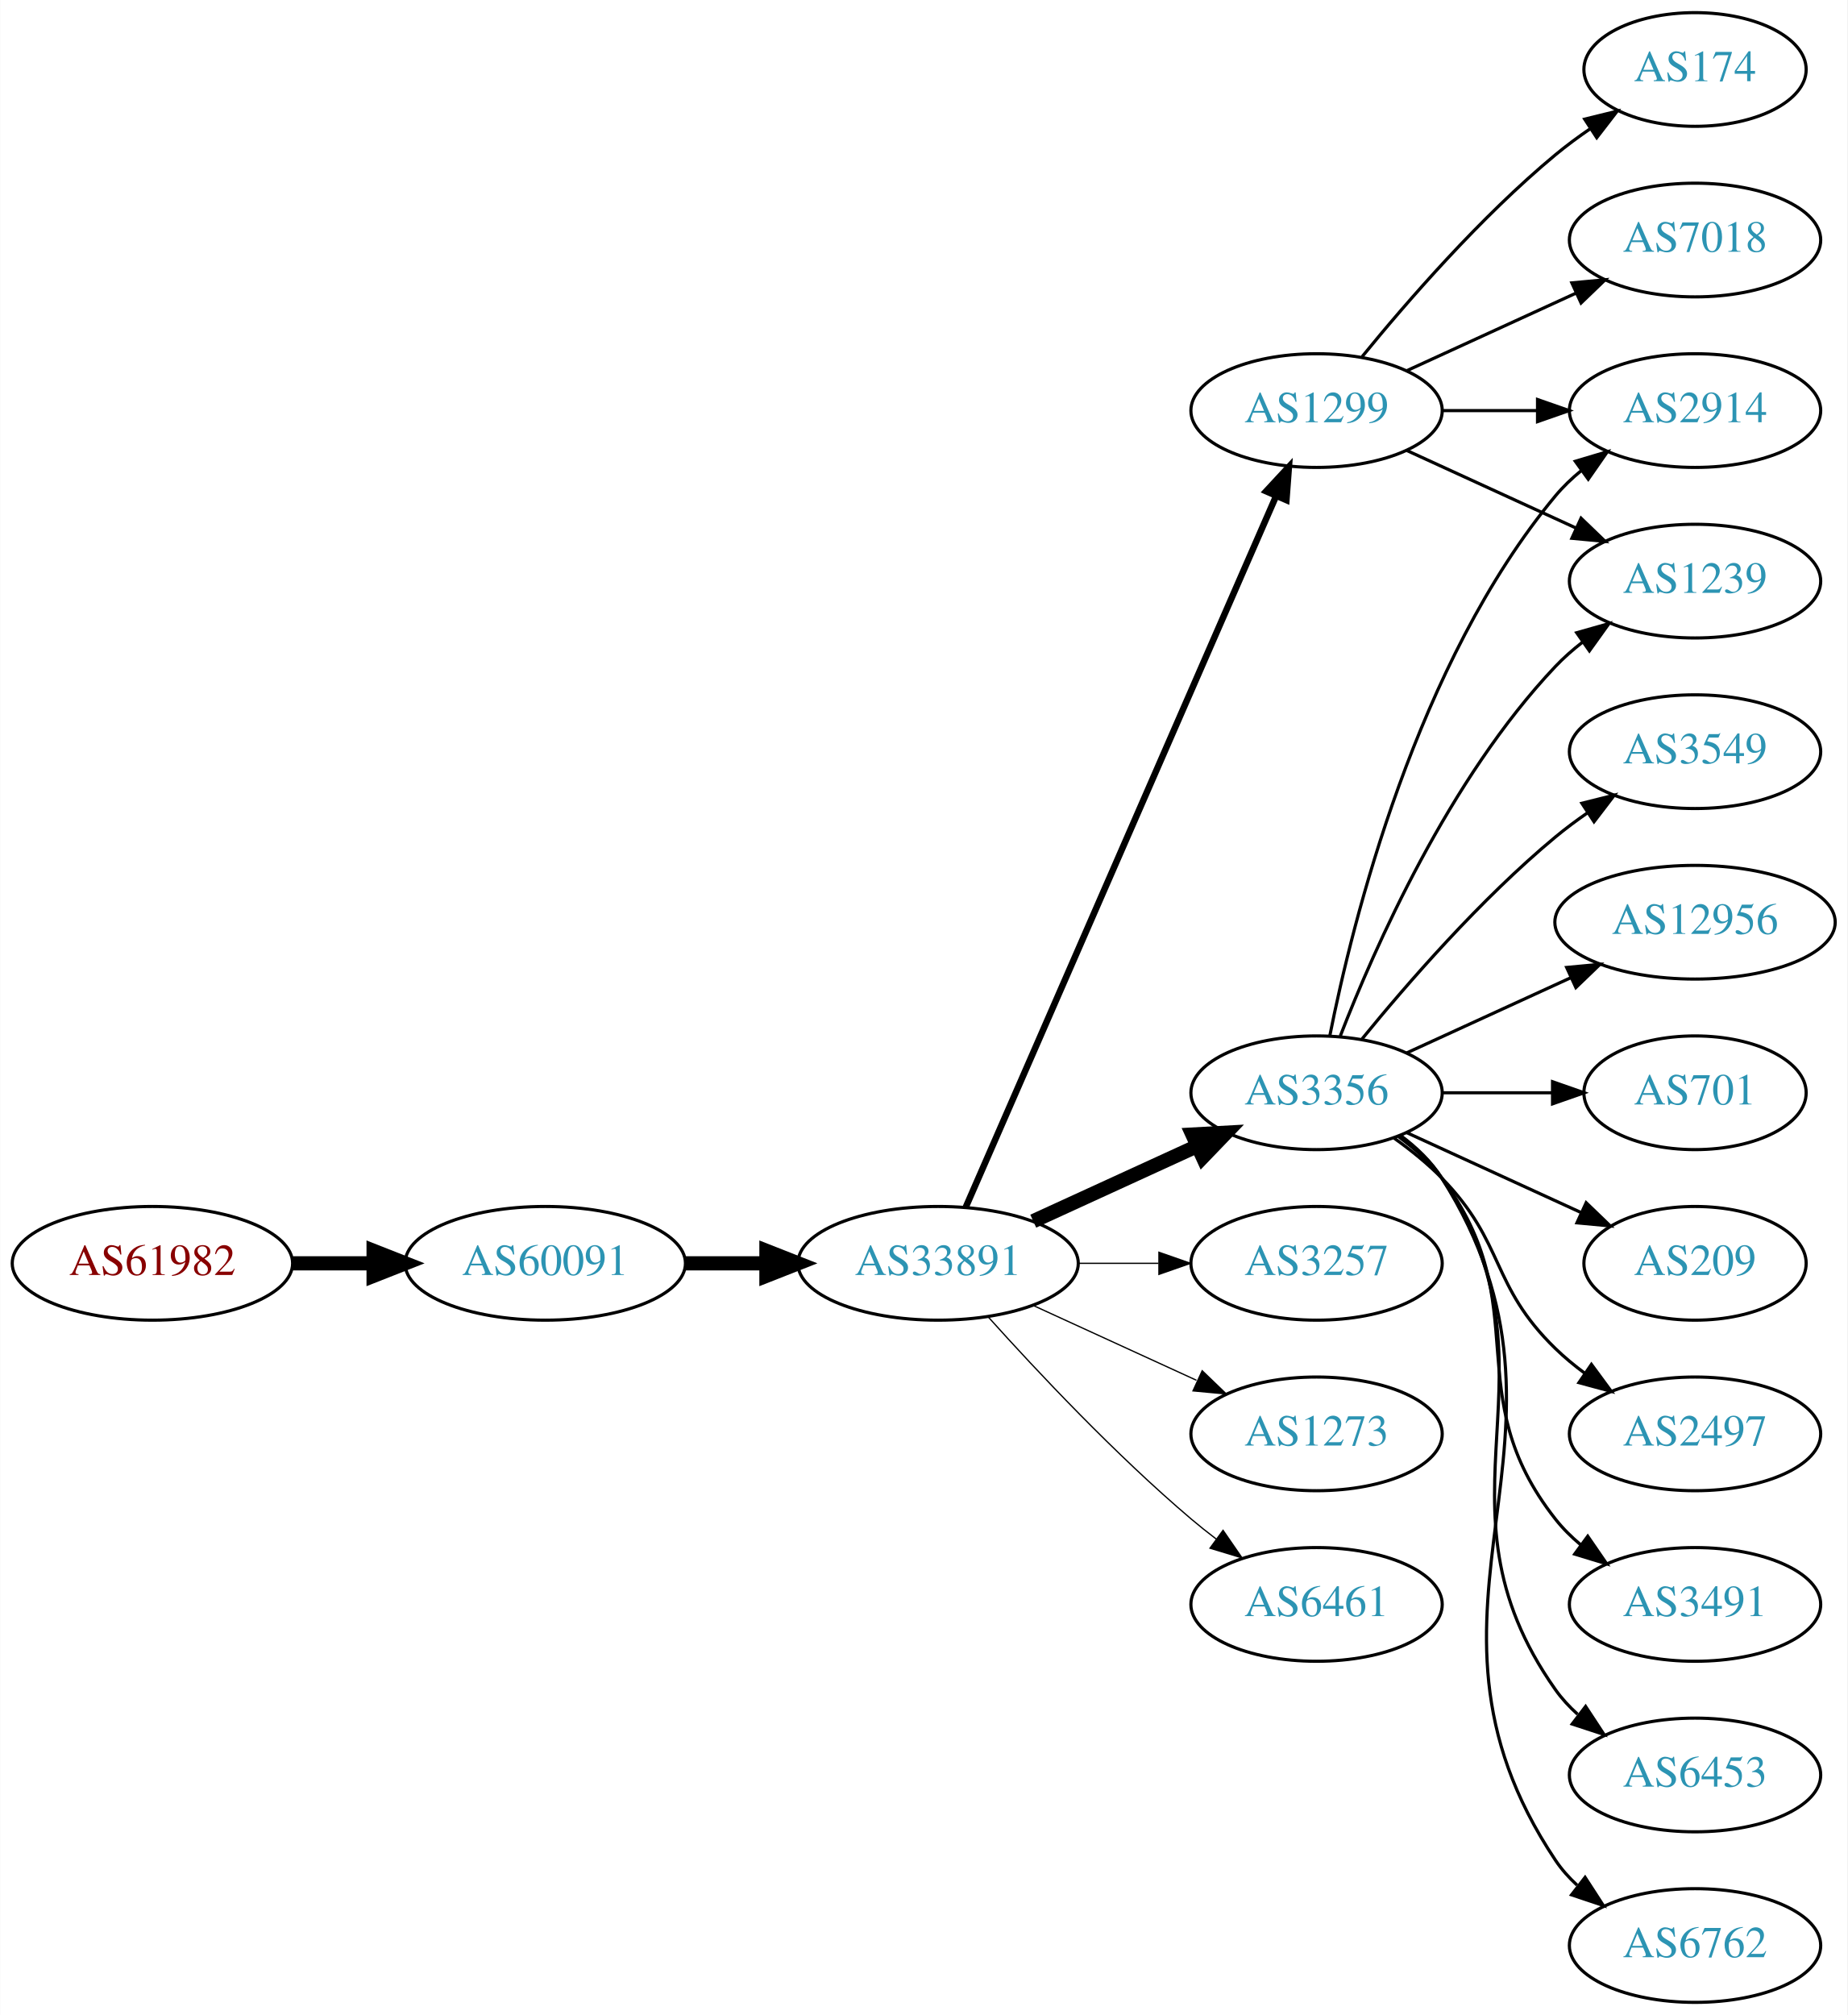
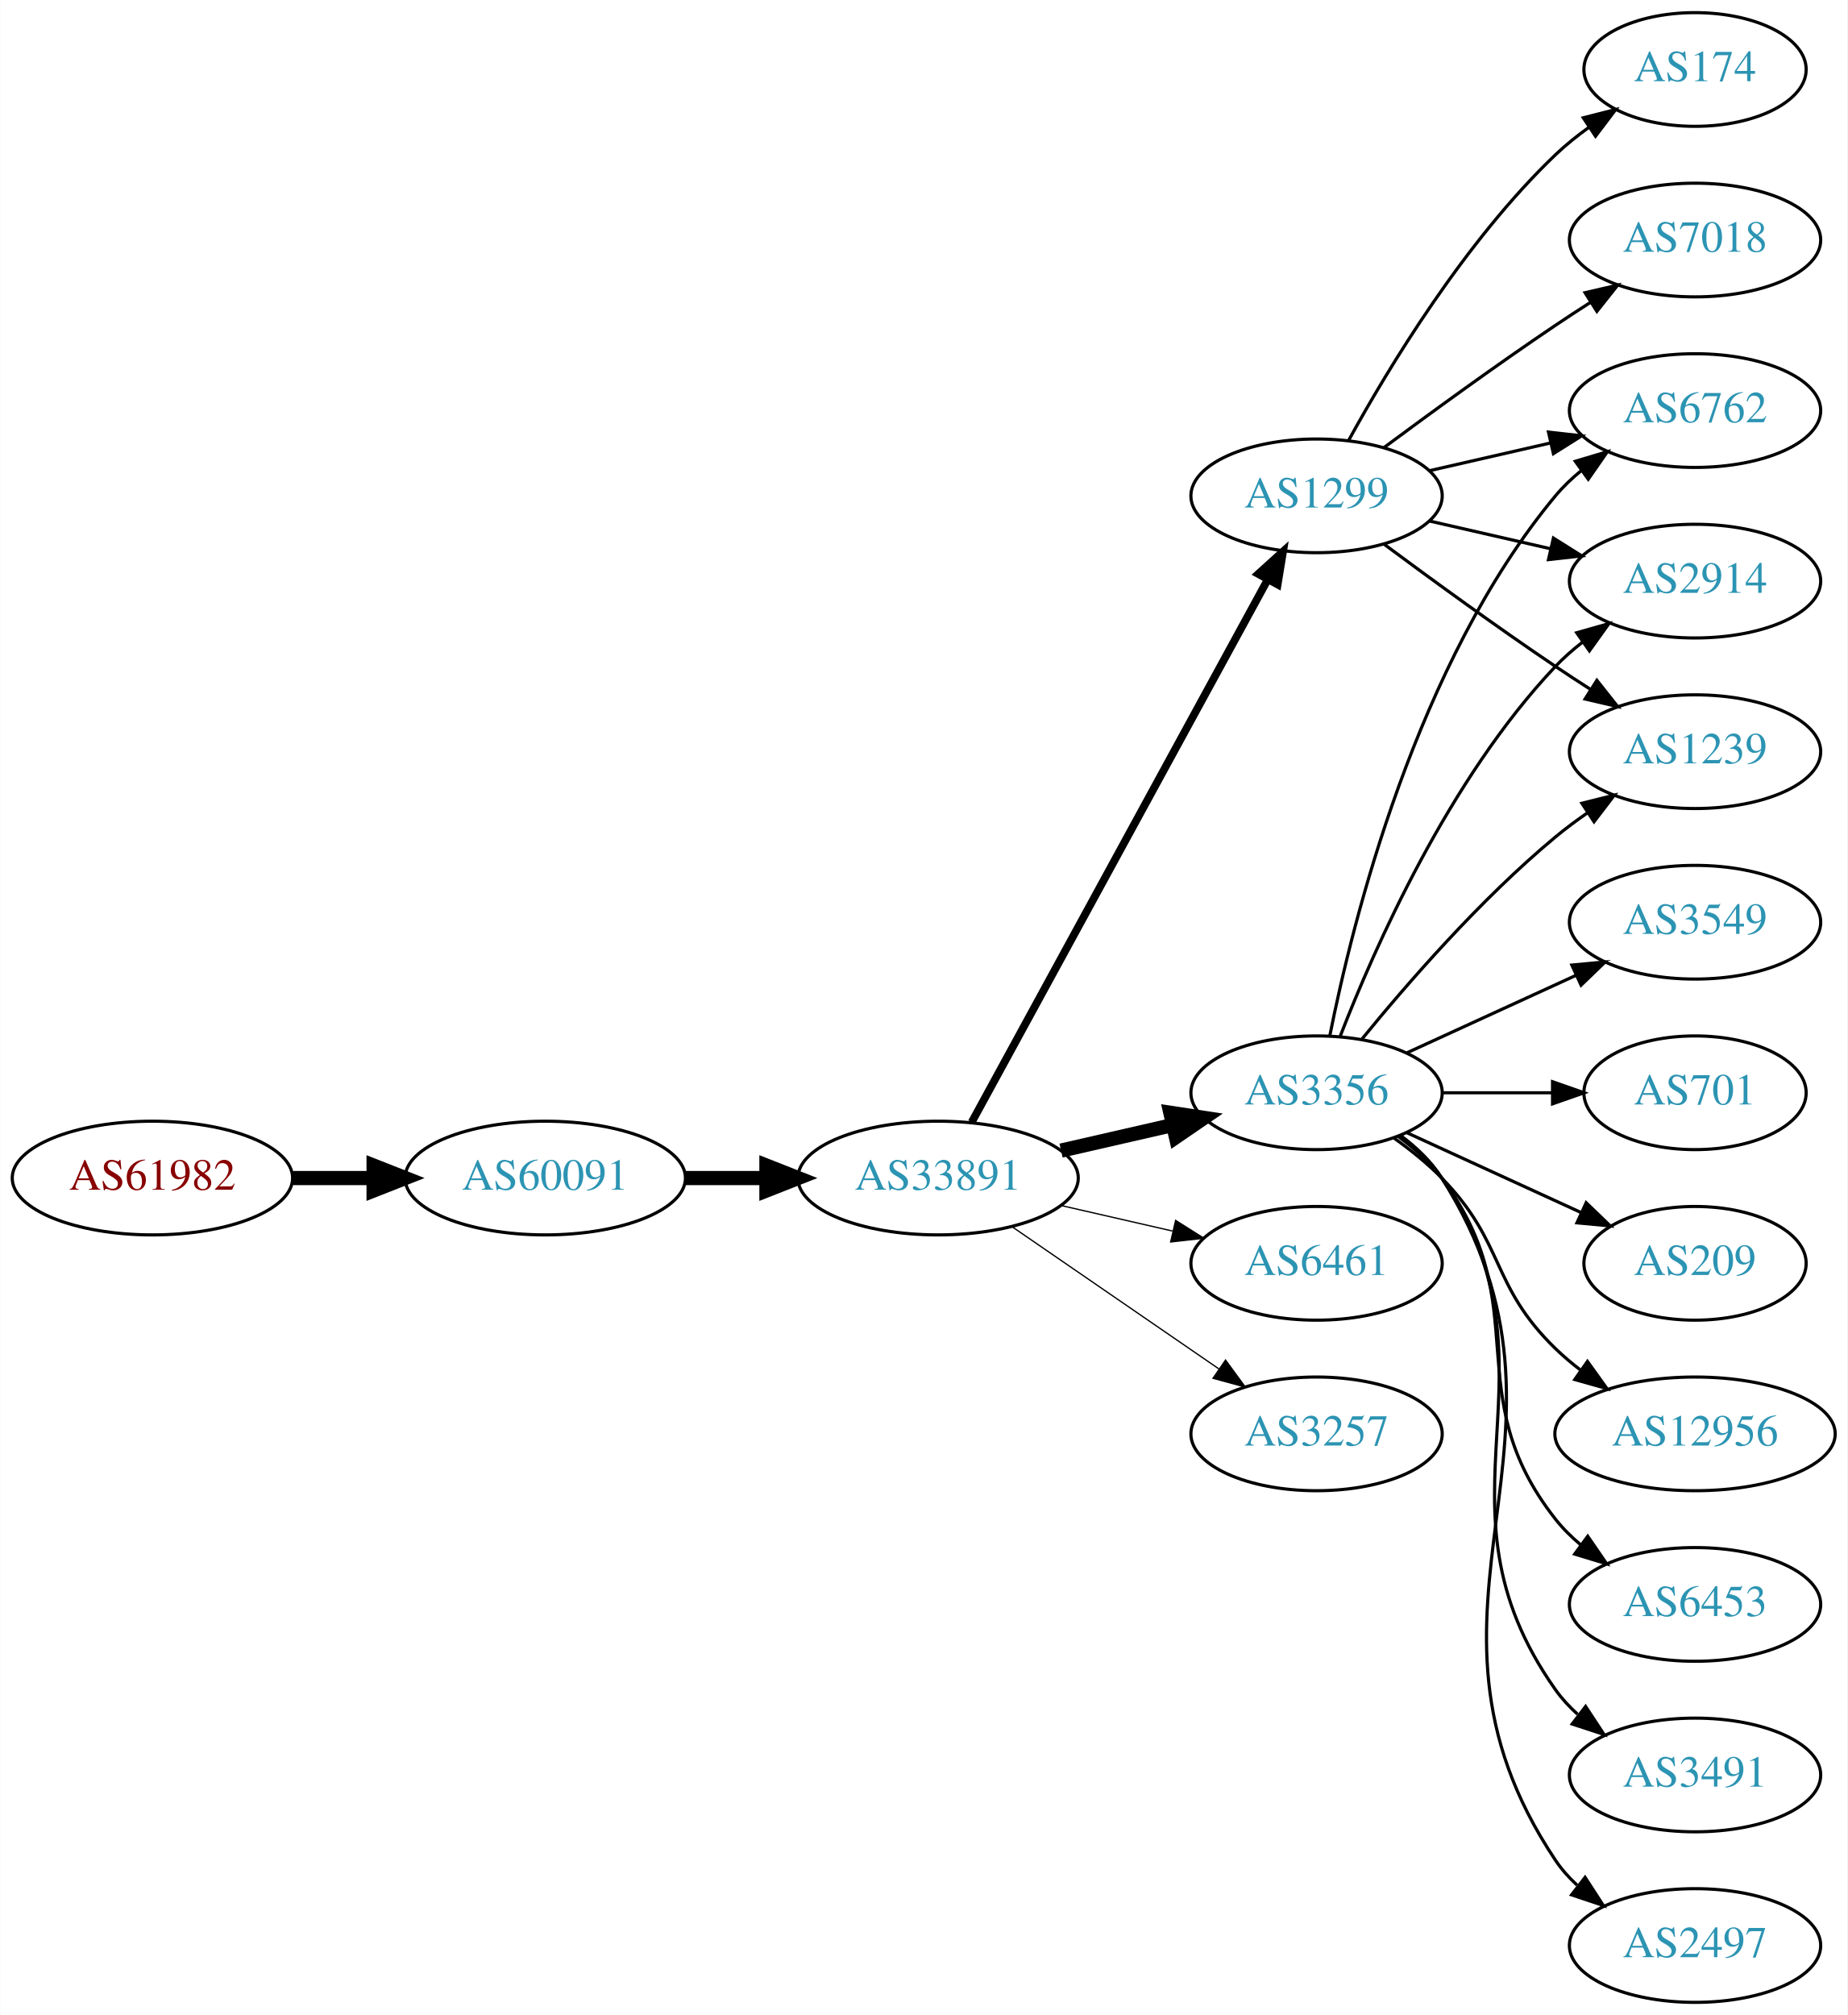
<svg xmlns="http://www.w3.org/2000/svg" xmlns:xlink="http://www.w3.org/1999/xlink" width="585pt" height="638pt" viewBox="0.00 0.00 584.86 638.00">
  <g id="graph0" class="graph" transform="scale(1 1) rotate(0) translate(4 634)">
    <polygon fill="white" stroke="none" points="-4,4 -4,-634 580.862,-634 580.862,4 -4,4" />
    <g id="node1" class="node">
      <g id="a_node1">
        <a xlink:href="/asn/61982" xlink:title="AS61982 ~ SCHLICHTNER [AT]">
-           <ellipse fill="#ffffff" stroke="black" cx="44.196" cy="-234" rx="44.393" ry="18" />
-           <text text-anchor="middle" x="44.196" y="-230.3" font-family="Times,serif" font-size="14.00" fill="#880000">AS61982</text>
+           <ellipse fill="#ffffff" stroke="black" cx="44.196" cy="-261" rx="44.393" ry="18" />
+           <text text-anchor="middle" x="44.196" y="-257.3" font-family="Times,serif" font-size="14.00" fill="#880000">AS61982</text>
        </a>
      </g>
    </g>
    <g id="node2" class="node">
      <g id="a_node2">
        <a xlink:href="/asn/60091" xlink:title="AS60091 ~ weissblau-de_sim [DE]">
-           <ellipse fill="#ffffff" stroke="black" cx="168.588" cy="-234" rx="44.393" ry="18" />
-           <text text-anchor="middle" x="168.588" y="-230.3" font-family="Times,serif" font-size="14.00" fill="#2c94b3">AS60091</text>
+           <ellipse fill="#ffffff" stroke="black" cx="168.588" cy="-261" rx="44.393" ry="18" />
+           <text text-anchor="middle" x="168.588" y="-257.3" font-family="Times,serif" font-size="14.00" fill="#2c94b3">AS60091</text>
        </a>
      </g>
    </g>
    <g id="edge1" class="edge">
-       <path fill="none" stroke="black" stroke-width="4.5" d="M88.692,-234C96.898,-234 105.569,-234 114.041,-234" />
-       <polygon fill="black" stroke="black" stroke-width="4.5" points="114.233,-237.938 124.233,-234 114.233,-230.063 114.233,-237.938" />
+       <path fill="none" stroke="black" stroke-width="4.5" d="M88.692,-261C96.898,-261 105.569,-261 114.041,-261" />
+       <polygon fill="black" stroke="black" stroke-width="4.5" points="114.233,-264.938 124.233,-261 114.233,-257.063 114.233,-264.938" />
    </g>
    <g id="node3" class="node">
      <g id="a_node3">
        <a xlink:href="/asn/33891" xlink:title="AS33891 ~ CORE-BACKBONE GMBH GLOBAL NETWORK [DE]">
-           <ellipse fill="#ffffff" stroke="black" cx="292.98" cy="-234" rx="44.393" ry="18" />
-           <text text-anchor="middle" x="292.98" y="-230.3" font-family="Times,serif" font-size="14.00" fill="#2c94b3">AS33891</text>
+           <ellipse fill="#ffffff" stroke="black" cx="292.98" cy="-261" rx="44.393" ry="18" />
+           <text text-anchor="middle" x="292.98" y="-257.3" font-family="Times,serif" font-size="14.00" fill="#2c94b3">AS33891</text>
        </a>
      </g>
    </g>
    <g id="edge2" class="edge">
-       <path fill="none" stroke="black" stroke-width="4.5" d="M213.084,-234C221.29,-234 229.961,-234 238.434,-234" />
-       <polygon fill="black" stroke="black" stroke-width="4.5" points="238.625,-237.938 248.625,-234 238.625,-230.063 238.625,-237.938" />
+       <path fill="none" stroke="black" stroke-width="4.5" d="M213.084,-261C221.29,-261 229.961,-261 238.434,-261" />
+       <polygon fill="black" stroke="black" stroke-width="4.5" points="238.625,-264.938 248.625,-261 238.625,-257.063 238.625,-264.938" />
    </g>
    <g id="node4" class="node">
      <g id="a_node4">
        <a xlink:href="/asn/1299" xlink:title="AS1299 ~ Telia Carrier [EU]">
-           <ellipse fill="#ffffff" stroke="black" cx="412.823" cy="-504" rx="39.794" ry="18" />
-           <text text-anchor="middle" x="412.823" y="-500.3" font-family="Times,serif" font-size="14.00" fill="#2c94b3">AS1299</text>
+           <ellipse fill="#ffffff" stroke="black" cx="412.823" cy="-477" rx="39.794" ry="18" />
+           <text text-anchor="middle" x="412.823" y="-473.3" font-family="Times,serif" font-size="14.00" fill="#2c94b3">AS1299</text>
        </a>
      </g>
    </g>
    <g id="edge3" class="edge">
-       <path fill="none" stroke="black" stroke-width="2.045" d="M301.712,-251.715C321.814,-297.771 375.822,-421.514 399.925,-476.739" />
-       <polygon fill="black" stroke="black" stroke-width="2.045" points="396.855,-478.454 404.063,-486.219 403.27,-475.654 396.855,-478.454" />
+       <path fill="none" stroke="black" stroke-width="2.455" d="M303.624,-278.676C324.305,-316.584 373.018,-405.873 397.397,-450.559" />
+       <polygon fill="black" stroke="black" stroke-width="2.455" points="394.35,-452.28 402.211,-459.383 400.495,-448.928 394.35,-452.28" />
    </g>
    <g id="node5" class="node">
      <g id="a_node5">
        <a xlink:href="/asn/3356" xlink:title="AS3356 ~ Level 3 Parent, LLC [US]">
          <ellipse fill="#ffffff" stroke="black" cx="412.823" cy="-288" rx="39.794" ry="18" />
          <text text-anchor="middle" x="412.823" y="-284.3" font-family="Times,serif" font-size="14.00" fill="#2c94b3">AS3356</text>
        </a>
      </g>
    </g>
    <g id="edge4" class="edge">
-       <path fill="none" stroke="black" stroke-width="4.5" d="M323.11,-247.348C338.721,-254.502 358.119,-263.391 374.791,-271.03" />
-       <polygon fill="black" stroke="black" stroke-width="4.5" points="373.512,-274.775 384.243,-275.362 376.792,-267.616 373.512,-274.775" />
+       <path fill="none" stroke="black" stroke-width="4.5" d="M331.915,-269.692C343.156,-272.267 355.568,-275.111 367.192,-277.774" />
+       <polygon fill="black" stroke="black" stroke-width="4.5" points="366.527,-281.661 377.153,-280.057 368.285,-273.985 366.527,-281.661" />
    </g>
    <g id="node6" class="node">
      <g id="a_node6">
-         <a xlink:href="/asn/3257" xlink:title="AS3257 ~ GTT [DE]">
+         <a xlink:href="/asn/6461" xlink:title="AS6461 ~ Zayo Bandwidth [US]">
          <ellipse fill="#ffffff" stroke="black" cx="412.823" cy="-234" rx="39.794" ry="18" />
-           <text text-anchor="middle" x="412.823" y="-230.3" font-family="Times,serif" font-size="14.00" fill="#2c94b3">AS3257</text>
+           <text text-anchor="middle" x="412.823" y="-230.3" font-family="Times,serif" font-size="14.00" fill="#2c94b3">AS6461</text>
        </a>
      </g>
    </g>
    <g id="edge5" class="edge">
-       <path fill="none" stroke="black" stroke-width="0.409" d="M337.191,-234C345.504,-234 354.267,-234 362.749,-234" />
-       <polygon fill="black" stroke="black" stroke-width="0.409" points="362.908,-237.5 372.908,-234 362.908,-230.5 362.908,-237.5" />
+       <path fill="none" stroke="black" stroke-width="0.409" d="M331.915,-252.308C343.156,-249.733 355.568,-246.889 367.192,-244.226" />
+       <polygon fill="black" stroke="black" stroke-width="0.409" points="368.188,-247.588 377.153,-241.943 366.624,-240.765 368.188,-247.588" />
    </g>
    <g id="node7" class="node">
      <g id="a_node7">
-         <a xlink:href="/asn/1273" xlink:title="AS1273 ~ Vodafone Group PLC [EU]">
+         <a xlink:href="/asn/3257" xlink:title="AS3257 ~ GTT [DE]">
          <ellipse fill="#ffffff" stroke="black" cx="412.823" cy="-180" rx="39.794" ry="18" />
-           <text text-anchor="middle" x="412.823" y="-176.3" font-family="Times,serif" font-size="14.00" fill="#2c94b3">AS1273</text>
+           <text text-anchor="middle" x="412.823" y="-176.3" font-family="Times,serif" font-size="14.00" fill="#2c94b3">AS3257</text>
        </a>
      </g>
    </g>
    <g id="edge6" class="edge">
-       <path fill="none" stroke="black" stroke-width="0.409" d="M323.11,-220.652C338.721,-213.498 358.119,-204.609 374.791,-196.97" />
-       <polygon fill="black" stroke="black" stroke-width="0.409" points="376.61,-199.986 384.243,-192.638 373.694,-193.622 376.61,-199.986" />
+       <path fill="none" stroke="black" stroke-width="0.409" d="M316.423,-245.574C335.004,-232.802 361.565,-214.545 381.945,-200.537" />
+       <polygon fill="black" stroke="black" stroke-width="0.409" points="384.001,-203.371 390.259,-194.822 380.036,-197.602 384.001,-203.371" />
    </g>
    <g id="node8" class="node">
      <g id="a_node8">
-         <a xlink:href="/asn/6461" xlink:title="AS6461 ~ Zayo Bandwidth [US]">
-           <ellipse fill="#ffffff" stroke="black" cx="412.823" cy="-126" rx="39.794" ry="18" />
-           <text text-anchor="middle" x="412.823" y="-122.3" font-family="Times,serif" font-size="14.00" fill="#2c94b3">AS6461</text>
-         </a>
-       </g>
-     </g>
-     <g id="edge7" class="edge">
-       <path fill="none" stroke="black" stroke-width="0.409" d="M308.913,-216.956C324.239,-199.903 349.175,-173.35 373.176,-153 375.674,-150.883 378.334,-148.768 381.045,-146.707" />
-       <polygon fill="black" stroke="black" stroke-width="0.409" points="383.212,-149.459 389.222,-140.734 379.082,-143.806 383.212,-149.459" />
-     </g>
-     <g id="node9" class="node">
-       <g id="a_node9">
        <a xlink:href="/asn/174" xlink:title="AS174 ~ Cogent Communications [US]">
          <ellipse fill="#ffffff" stroke="black" cx="532.666" cy="-612" rx="35.194" ry="18" />
          <text text-anchor="middle" x="532.666" y="-608.3" font-family="Times,serif" font-size="14.00" fill="#2c94b3">AS174</text>
        </a>
      </g>
    </g>
+     <g id="edge7" class="edge">
+       <path fill="none" stroke="black" d="M423.064,-494.713C435.61,-517.561 459.787,-557.611 488.469,-585 491.723,-588.107 495.39,-591.046 499.177,-593.76" />
+       <polygon fill="black" stroke="black" points="497.279,-596.701 507.545,-599.322 501.154,-590.872 497.279,-596.701" />
+     </g>
+     <g id="node9" class="node">
+       <g id="a_node9">
+         <a xlink:href="/asn/6762" xlink:title="AS6762 ~ TELECOM ITALIA SPARKLE S.p.A. [IT]">
+           <ellipse fill="#ffffff" stroke="black" cx="532.666" cy="-504" rx="39.794" ry="18" />
+           <text text-anchor="middle" x="532.666" y="-500.3" font-family="Times,serif" font-size="14.00" fill="#2c94b3">AS6762</text>
+         </a>
+       </g>
+     </g>
    <g id="edge8" class="edge">
-       <path fill="none" stroke="black" d="M427.242,-521.065C441.357,-538.375 464.771,-565.345 488.469,-585 491.933,-587.872 495.725,-590.669 499.58,-593.308" />
-       <polygon fill="black" stroke="black" points="497.722,-596.275 508.012,-598.797 501.541,-590.408 497.722,-596.275" />
+       <path fill="none" stroke="black" d="M448.542,-484.955C460.542,-487.704 474.163,-490.825 486.856,-493.733" />
+       <polygon fill="black" stroke="black" points="486.258,-497.187 496.787,-496.009 487.821,-490.364 486.258,-497.187" />
    </g>
    <g id="node10" class="node">
      <g id="a_node10">
+         <a xlink:href="/asn/2914" xlink:title="AS2914 ~ NTT America, Inc. [US]">
+           <ellipse fill="#ffffff" stroke="black" cx="532.666" cy="-450" rx="39.794" ry="18" />
+           <text text-anchor="middle" x="532.666" y="-446.3" font-family="Times,serif" font-size="14.00" fill="#2c94b3">AS2914</text>
+         </a>
+       </g>
+     </g>
+     <g id="edge9" class="edge">
+       <path fill="none" stroke="black" d="M448.542,-469.045C460.542,-466.296 474.163,-463.175 486.856,-460.267" />
+       <polygon fill="black" stroke="black" points="487.821,-463.636 496.787,-457.991 486.258,-456.813 487.821,-463.636" />
+     </g>
+     <g id="node11" class="node">
+       <g id="a_node11">
+         <a xlink:href="/asn/1239" xlink:title="AS1239 ~ Sprint [US]">
+           <ellipse fill="#ffffff" stroke="black" cx="532.666" cy="-396" rx="39.794" ry="18" />
+           <text text-anchor="middle" x="532.666" y="-392.3" font-family="Times,serif" font-size="14.00" fill="#2c94b3">AS1239</text>
+         </a>
+       </g>
+     </g>
+     <g id="edge10" class="edge">
+       <path fill="none" stroke="black" d="M434.153,-461.723C449.016,-450.696 469.76,-435.593 488.469,-423 492.018,-420.611 495.769,-418.161 499.517,-415.758" />
+       <polygon fill="black" stroke="black" points="501.585,-418.591 508.166,-410.288 497.843,-412.675 501.585,-418.591" />
+     </g>
+     <g id="node12" class="node">
+       <g id="a_node12">
        <a xlink:href="/asn/7018" xlink:title="AS7018 ~ AT&amp;T Services, Inc. [US]">
          <ellipse fill="#ffffff" stroke="black" cx="532.666" cy="-558" rx="39.794" ry="18" />
          <text text-anchor="middle" x="532.666" y="-554.3" font-family="Times,serif" font-size="14.00" fill="#2c94b3">AS7018</text>
        </a>
      </g>
    </g>
-     <g id="edge9" class="edge">
-       <path fill="none" stroke="black" d="M441.452,-516.661C457.409,-523.973 477.679,-533.261 494.962,-541.181" />
-       <polygon fill="black" stroke="black" points="493.661,-544.435 504.21,-545.419 496.577,-538.071 493.661,-544.435" />
-     </g>
-     <g id="node11" class="node">
-       <g id="a_node11">
-         <a xlink:href="/asn/2914" xlink:title="AS2914 ~ NTT America, Inc. [US]">
-           <ellipse fill="#ffffff" stroke="black" cx="532.666" cy="-504" rx="39.794" ry="18" />
-           <text text-anchor="middle" x="532.666" y="-500.3" font-family="Times,serif" font-size="14.00" fill="#2c94b3">AS2914</text>
-         </a>
-       </g>
-     </g>
-     <g id="edge10" class="edge">
-       <path fill="none" stroke="black" d="M452.736,-504C462.289,-504 472.639,-504 482.601,-504" />
-       <polygon fill="black" stroke="black" points="482.794,-507.5 492.794,-504 482.794,-500.5 482.794,-507.5" />
-     </g>
-     <g id="node12" class="node">
-       <g id="a_node12">
-         <a xlink:href="/asn/1239" xlink:title="AS1239 ~ Sprint [US]">
-           <ellipse fill="#ffffff" stroke="black" cx="532.666" cy="-450" rx="39.794" ry="18" />
-           <text text-anchor="middle" x="532.666" y="-446.3" font-family="Times,serif" font-size="14.00" fill="#2c94b3">AS1239</text>
-         </a>
-       </g>
-     </g>
    <g id="edge11" class="edge">
-       <path fill="none" stroke="black" d="M441.452,-491.339C457.409,-484.027 477.679,-474.739 494.962,-466.819" />
-       <polygon fill="black" stroke="black" points="496.577,-469.929 504.21,-462.581 493.661,-463.565 496.577,-469.929" />
-     </g>
-     <g id="edge12" class="edge">
+       <path fill="none" stroke="black" d="M434.153,-492.277C449.016,-503.304 469.76,-518.407 488.469,-531 492.018,-533.389 495.769,-535.839 499.517,-538.242" />
+       <polygon fill="black" stroke="black" points="497.843,-541.325 508.166,-543.712 501.585,-535.409 497.843,-541.325" />
+     </g>
+     <g id="edge14" class="edge">
      <path fill="none" stroke="black" d="M417.022,-306.073C424.185,-342.141 444.46,-424.125 488.469,-477 490.874,-479.889 493.671,-482.563 496.663,-485.013" />
      <polygon fill="black" stroke="black" points="494.751,-487.95 504.906,-490.973 498.853,-482.277 494.751,-487.95" />
    </g>
-     <g id="edge15" class="edge">
+     <g id="edge20" class="edge">
      <path fill="none" stroke="black" d="M420.346,-305.994C431.097,-333.728 454.754,-387.429 488.469,-423 491.055,-425.728 493.973,-428.294 497.041,-430.677" />
      <polygon fill="black" stroke="black" points="495.195,-433.658 505.389,-436.543 499.219,-427.93 495.195,-433.658" />
    </g>
+     <g id="edge13" class="edge">
+       <path fill="none" stroke="black" d="M427.242,-305.065C441.357,-322.375 464.771,-349.345 488.469,-369 491.686,-371.668 495.186,-374.27 498.757,-376.741" />
+       <polygon fill="black" stroke="black" points="496.835,-379.666 507.113,-382.236 500.68,-373.817 496.835,-379.666" />
+     </g>
    <g id="node13" class="node">
      <g id="a_node13">
-         <a xlink:href="/asn/2497" xlink:title="AS2497 ~ Internet Initiative Japan Inc. [JP]">
-           <ellipse fill="#ffffff" stroke="black" cx="532.666" cy="-180" rx="39.794" ry="18" />
-           <text text-anchor="middle" x="532.666" y="-176.3" font-family="Times,serif" font-size="14.00" fill="#2c94b3">AS2497</text>
-         </a>
-       </g>
-     </g>
-     <g id="edge13" class="edge">
-       <path fill="none" stroke="black" d="M437.417,-273.611C442.673,-269.852 448.005,-265.563 452.469,-261 472.642,-240.383 467.776,-227.094 488.469,-207 491.315,-204.237 494.488,-201.614 497.789,-199.166" />
-       <polygon fill="black" stroke="black" points="499.854,-201.994 506.136,-193.462 495.905,-196.214 499.854,-201.994" />
-     </g>
-     <g id="node14" class="node">
-       <g id="a_node14">
-         <a xlink:href="/asn/3491" xlink:title="AS3491 ~ PCCW Global, Inc. [US]">
-           <ellipse fill="#ffffff" stroke="black" cx="532.666" cy="-126" rx="39.794" ry="18" />
-           <text text-anchor="middle" x="532.666" y="-122.3" font-family="Times,serif" font-size="14.00" fill="#2c94b3">AS3491</text>
-         </a>
-       </g>
-     </g>
-     <g id="edge14" class="edge">
-       <path fill="none" stroke="black" d="M438.754,-274.118C443.83,-270.389 448.748,-265.984 452.469,-261 482.741,-220.458 457.171,-192.754 488.469,-153 490.794,-150.047 493.538,-147.33 496.497,-144.853" />
-       <polygon fill="black" stroke="black" points="498.69,-147.585 504.694,-138.855 494.557,-141.936 498.69,-147.585" />
-     </g>
-     <g id="node15" class="node">
-       <g id="a_node15">
-         <a xlink:href="/asn/6453" xlink:title="AS6453 ~ TATA COMMUNICATIONS (AMERICA) INC [US]">
-           <ellipse fill="#ffffff" stroke="black" cx="532.666" cy="-72" rx="39.794" ry="18" />
-           <text text-anchor="middle" x="532.666" y="-68.3" font-family="Times,serif" font-size="14.00" fill="#2c94b3">AS6453</text>
-         </a>
-       </g>
-     </g>
-     <g id="edge16" class="edge">
-       <path fill="none" stroke="black" d="M439.142,-274.393C444.198,-270.649 449.01,-266.169 452.469,-261 493.494,-199.706 445.89,-159.225 488.469,-99 490.461,-96.184 492.848,-93.599 495.464,-91.24" />
-       <polygon fill="black" stroke="black" points="498.016,-93.694 503.832,-84.838 493.763,-88.135 498.016,-93.694" />
-     </g>
-     <g id="node16" class="node">
-       <g id="a_node16">
-         <a xlink:href="/asn/6762" xlink:title="AS6762 ~ TELECOM ITALIA SPARKLE S.p.A. [IT]">
-           <ellipse fill="#ffffff" stroke="black" cx="532.666" cy="-18" rx="39.794" ry="18" />
-           <text text-anchor="middle" x="532.666" y="-14.3" font-family="Times,serif" font-size="14.00" fill="#2c94b3">AS6762</text>
-         </a>
-       </g>
-     </g>
-     <g id="edge17" class="edge">
-       <path fill="none" stroke="black" d="M439.349,-274.528C444.394,-270.777 449.149,-266.26 452.469,-261 504.419,-178.7 434.431,-125.944 488.469,-45 490.385,-42.131 492.719,-39.51 495.3,-37.128" />
-       <polygon fill="black" stroke="black" points="497.851,-39.579 503.611,-30.687 493.563,-34.046 497.851,-39.579" />
-     </g>
-     <g id="node17" class="node">
-       <g id="a_node17">
-         <a xlink:href="/asn/3549" xlink:title="AS3549 ~ Level 3 Parent, LLC [US]">
-           <ellipse fill="#ffffff" stroke="black" cx="532.666" cy="-396" rx="39.794" ry="18" />
-           <text text-anchor="middle" x="532.666" y="-392.3" font-family="Times,serif" font-size="14.00" fill="#2c94b3">AS3549</text>
-         </a>
-       </g>
-     </g>
-     <g id="edge18" class="edge">
-       <path fill="none" stroke="black" d="M427.242,-305.065C441.357,-322.375 464.771,-349.345 488.469,-369 491.686,-371.668 495.186,-374.27 498.757,-376.741" />
-       <polygon fill="black" stroke="black" points="496.835,-379.666 507.113,-382.236 500.68,-373.817 496.835,-379.666" />
-     </g>
-     <g id="node18" class="node">
-       <g id="a_node18">
-         <a xlink:href="/asn/12956" xlink:title="AS12956 ~ TELXIUS [ES]">
-           <ellipse fill="#ffffff" stroke="black" cx="532.666" cy="-342" rx="44.393" ry="18" />
-           <text text-anchor="middle" x="532.666" y="-338.3" font-family="Times,serif" font-size="14.00" fill="#2c94b3">AS12956</text>
-         </a>
-       </g>
-     </g>
-     <g id="edge19" class="edge">
-       <path fill="none" stroke="black" d="M441.452,-300.661C456.95,-307.762 476.516,-316.728 493.463,-324.494" />
-       <polygon fill="black" stroke="black" points="492.016,-327.681 502.565,-328.665 494.933,-321.317 492.016,-327.681" />
-     </g>
-     <g id="node19" class="node">
-       <g id="a_node19">
        <a xlink:href="/asn/701" xlink:title="AS701 ~ UUNET [US]">
          <ellipse fill="#ffffff" stroke="black" cx="532.666" cy="-288" rx="35.194" ry="18" />
          <text text-anchor="middle" x="532.666" y="-284.3" font-family="Times,serif" font-size="14.00" fill="#2c94b3">AS701</text>
        </a>
      </g>
    </g>
-     <g id="edge20" class="edge">
+     <g id="edge12" class="edge">
      <path fill="none" stroke="black" d="M452.736,-288C463.822,-288 475.982,-288 487.364,-288" />
      <polygon fill="black" stroke="black" points="487.546,-291.5 497.546,-288 487.546,-284.5 487.546,-291.5" />
    </g>
-     <g id="node20" class="node">
-       <g id="a_node20">
+     <g id="node14" class="node">
+       <g id="a_node14">
        <a xlink:href="/asn/209" xlink:title="AS209 ~ CenturyLink Communications, LLC [US]">
          <ellipse fill="#ffffff" stroke="black" cx="532.666" cy="-234" rx="35.194" ry="18" />
          <text text-anchor="middle" x="532.666" y="-230.3" font-family="Times,serif" font-size="14.00" fill="#2c94b3">AS209</text>
        </a>
      </g>
    </g>
-     <g id="edge21" class="edge">
+     <g id="edge15" class="edge">
      <path fill="none" stroke="black" d="M441.452,-275.339C457.868,-267.817 478.85,-258.202 496.446,-250.139" />
      <polygon fill="black" stroke="black" points="498.191,-253.189 505.824,-245.842 495.275,-246.826 498.191,-253.189" />
    </g>
+     <g id="node15" class="node">
+       <g id="a_node15">
+         <a xlink:href="/asn/12956" xlink:title="AS12956 ~ TELXIUS [ES]">
+           <ellipse fill="#ffffff" stroke="black" cx="532.666" cy="-180" rx="44.393" ry="18" />
+           <text text-anchor="middle" x="532.666" y="-176.3" font-family="Times,serif" font-size="14.00" fill="#2c94b3">AS12956</text>
+         </a>
+       </g>
+     </g>
+     <g id="edge16" class="edge">
+       <path fill="none" stroke="black" d="M437.417,-273.611C442.673,-269.852 448.005,-265.563 452.469,-261 472.642,-240.383 467.776,-227.094 488.469,-207 490.956,-204.586 493.693,-202.278 496.546,-200.1" />
+       <polygon fill="black" stroke="black" points="498.601,-202.934 504.782,-194.329 494.584,-197.202 498.601,-202.934" />
+     </g>
+     <g id="node16" class="node">
+       <g id="a_node16">
+         <a xlink:href="/asn/6453" xlink:title="AS6453 ~ TATA COMMUNICATIONS (AMERICA) INC [US]">
+           <ellipse fill="#ffffff" stroke="black" cx="532.666" cy="-126" rx="39.794" ry="18" />
+           <text text-anchor="middle" x="532.666" y="-122.3" font-family="Times,serif" font-size="14.00" fill="#2c94b3">AS6453</text>
+         </a>
+       </g>
+     </g>
+     <g id="edge17" class="edge">
+       <path fill="none" stroke="black" d="M438.754,-274.118C443.83,-270.389 448.748,-265.984 452.469,-261 482.741,-220.458 457.171,-192.754 488.469,-153 490.794,-150.047 493.538,-147.33 496.497,-144.853" />
+       <polygon fill="black" stroke="black" points="498.69,-147.585 504.694,-138.855 494.557,-141.936 498.69,-147.585" />
+     </g>
+     <g id="node17" class="node">
+       <g id="a_node17">
+         <a xlink:href="/asn/3491" xlink:title="AS3491 ~ PCCW Global, Inc. [US]">
+           <ellipse fill="#ffffff" stroke="black" cx="532.666" cy="-72" rx="39.794" ry="18" />
+           <text text-anchor="middle" x="532.666" y="-68.3" font-family="Times,serif" font-size="14.00" fill="#2c94b3">AS3491</text>
+         </a>
+       </g>
+     </g>
+     <g id="edge18" class="edge">
+       <path fill="none" stroke="black" d="M439.142,-274.393C444.198,-270.649 449.01,-266.169 452.469,-261 493.494,-199.706 445.89,-159.225 488.469,-99 490.461,-96.184 492.848,-93.599 495.464,-91.24" />
+       <polygon fill="black" stroke="black" points="498.016,-93.694 503.832,-84.838 493.763,-88.135 498.016,-93.694" />
+     </g>
+     <g id="node18" class="node">
+       <g id="a_node18">
+         <a xlink:href="/asn/2497" xlink:title="AS2497 ~ Internet Initiative Japan Inc. [JP]">
+           <ellipse fill="#ffffff" stroke="black" cx="532.666" cy="-18" rx="39.794" ry="18" />
+           <text text-anchor="middle" x="532.666" y="-14.3" font-family="Times,serif" font-size="14.00" fill="#2c94b3">AS2497</text>
+         </a>
+       </g>
+     </g>
+     <g id="edge19" class="edge">
+       <path fill="none" stroke="black" d="M439.349,-274.528C444.394,-270.777 449.149,-266.26 452.469,-261 504.419,-178.7 434.431,-125.944 488.469,-45 490.385,-42.131 492.719,-39.51 495.3,-37.128" />
+       <polygon fill="black" stroke="black" points="497.851,-39.579 503.611,-30.687 493.563,-34.046 497.851,-39.579" />
+     </g>
+     <g id="node19" class="node">
+       <g id="a_node19">
+         <a xlink:href="/asn/3549" xlink:title="AS3549 ~ Level 3 Parent, LLC [US]">
+           <ellipse fill="#ffffff" stroke="black" cx="532.666" cy="-342" rx="39.794" ry="18" />
+           <text text-anchor="middle" x="532.666" y="-338.3" font-family="Times,serif" font-size="14.00" fill="#2c94b3">AS3549</text>
+         </a>
+       </g>
+     </g>
+     <g id="edge21" class="edge">
+       <path fill="none" stroke="black" d="M441.452,-300.661C457.409,-307.973 477.679,-317.261 494.962,-325.181" />
+       <polygon fill="black" stroke="black" points="493.661,-328.435 504.21,-329.419 496.577,-322.071 493.661,-328.435" />
+     </g>
  </g>
</svg>
